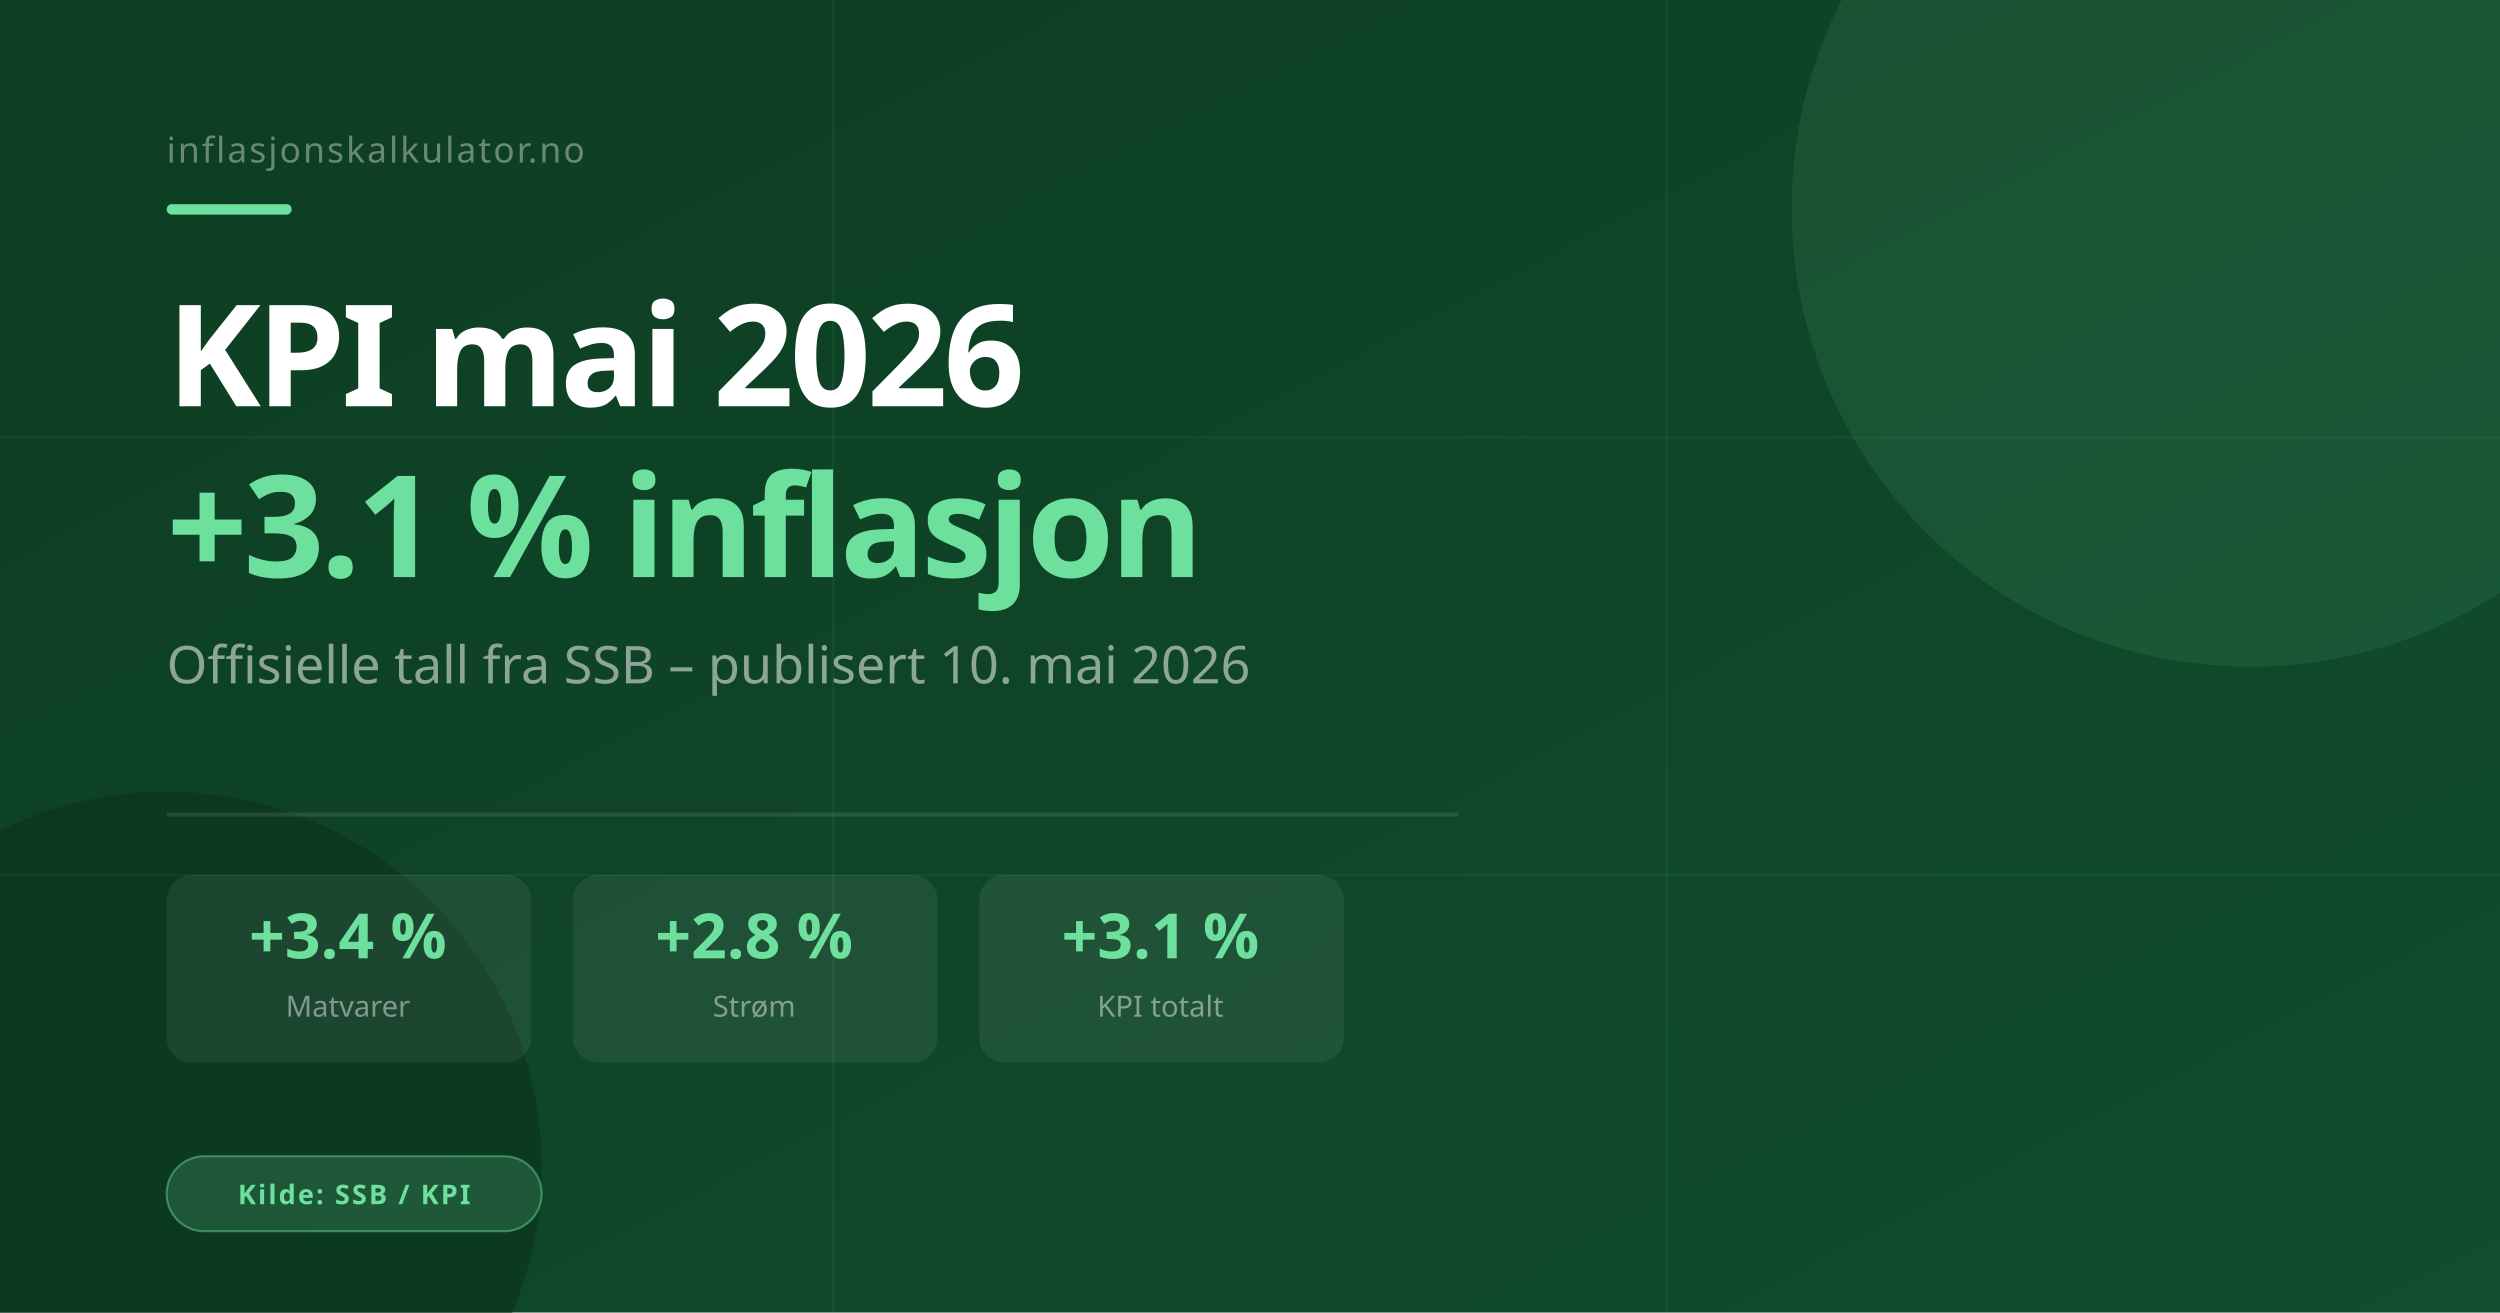
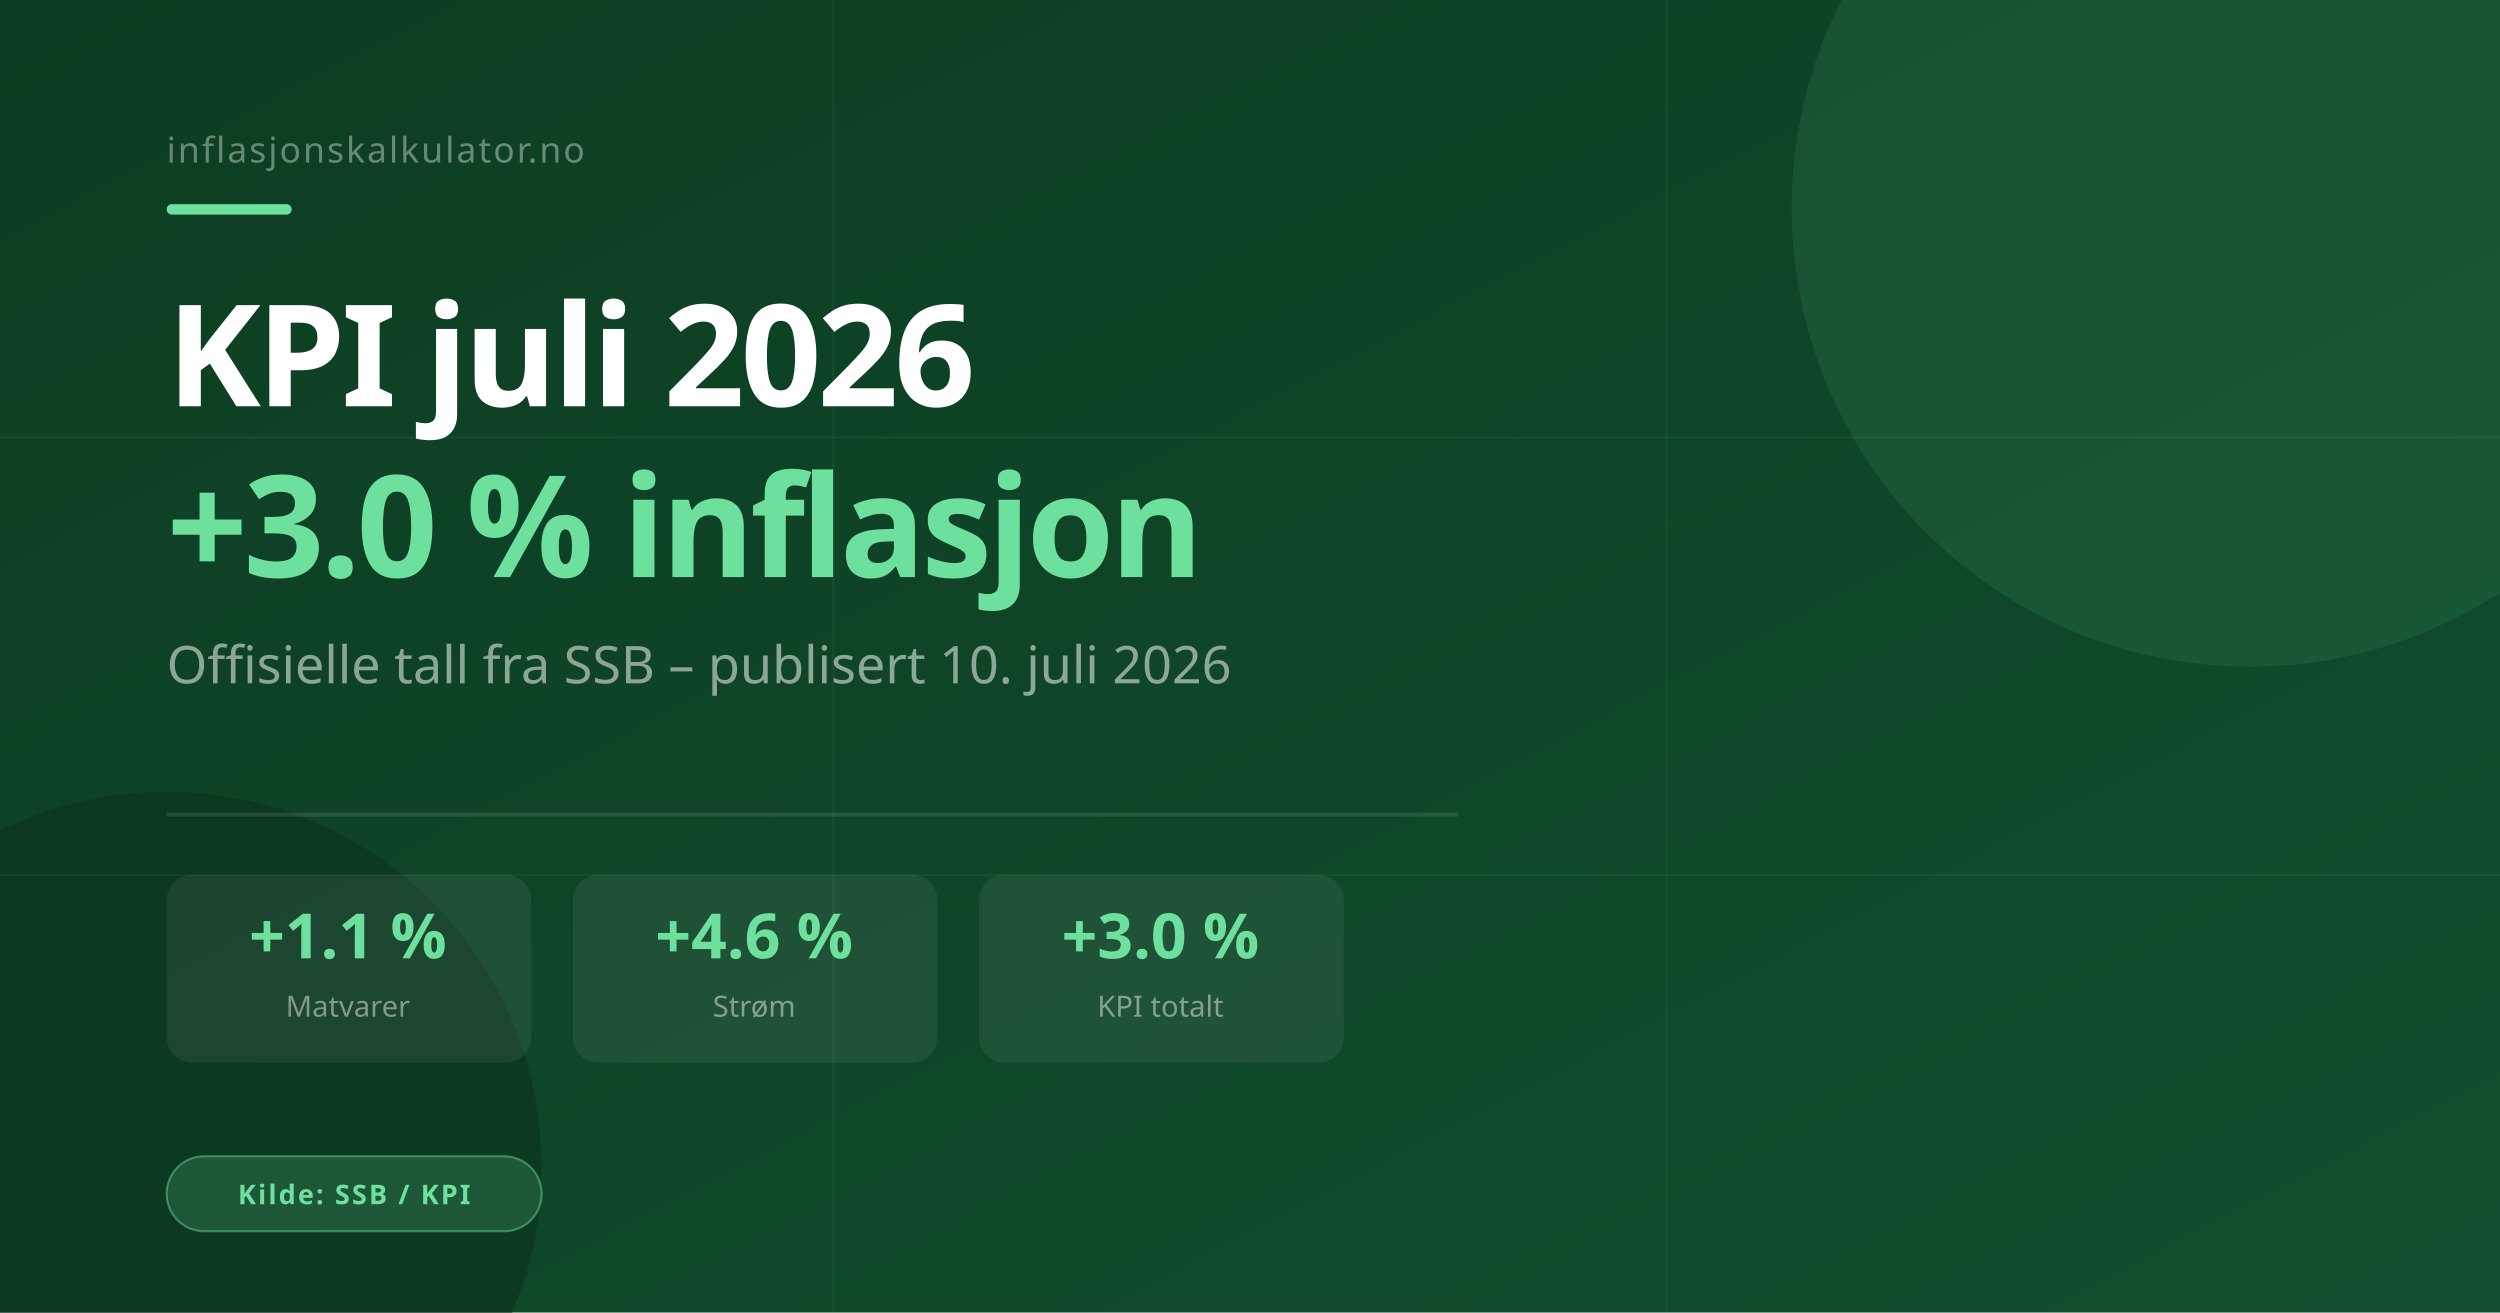
<svg xmlns="http://www.w3.org/2000/svg" width="1200" height="630" viewBox="0 0 1200 630">
  <defs>
    <linearGradient id="bgkpi" x1="0" y1="0" x2="1" y2="1">
      <stop offset="0%" stop-color="#0d3d22" />
      <stop offset="100%" stop-color="#114d2e" />
    </linearGradient>
  </defs>
  <rect width="1200" height="630" fill="url(#bgkpi)" />
  <circle cx="1080" cy="100" r="220" fill="#6ee09e" opacity="0.10" />
  <circle cx="80" cy="560" r="180" fill="#0a2e1a" opacity="0.5" />
  <line x1="0" y1="210" x2="1200" y2="210" stroke="#6ee09e" stroke-width="1" opacity="0.07" />
  <line x1="0" y1="420" x2="1200" y2="420" stroke="#6ee09e" stroke-width="1" opacity="0.07" />
  <line x1="400" y1="0" x2="400" y2="630" stroke="#6ee09e" stroke-width="1" opacity="0.07" />
  <line x1="800" y1="0" x2="800" y2="630" stroke="#6ee09e" stroke-width="1" opacity="0.07" />
  <text x="80" y="78" font-family="system-ui,sans-serif" font-size="17" font-weight="500" fill="rgba(255,255,255,0.38)" letter-spacing="1">inflasjonskalkulator.no</text>
  <rect x="80" y="98" width="60" height="5" rx="2.5" fill="#6ee09e" />
-   <text x="80" y="195" font-family="system-ui,sans-serif" font-size="68" font-weight="800" fill="#ffffff" letter-spacing="-2">KPI mai 2026</text>
-   <text x="80" y="277" font-family="system-ui,sans-serif" font-size="68" font-weight="800" fill="#6ee09e" letter-spacing="-2">+3.1 % inflasjon</text>
-   <text x="80" y="328" font-family="system-ui,sans-serif" font-size="25" font-weight="300" fill="rgba(255,255,255,0.52)">Offisielle tall fra SSB – publisert 10. mai 2026</text>
+   <text x="80" y="195" font-family="system-ui,sans-serif" font-size="68" font-weight="800" fill="#ffffff" letter-spacing="-2">KPI juli 2026</text>
+   <text x="80" y="277" font-family="system-ui,sans-serif" font-size="68" font-weight="800" fill="#6ee09e" letter-spacing="-2">+3.0 % inflasjon</text>
+   <text x="80" y="328" font-family="system-ui,sans-serif" font-size="25" font-weight="300" fill="rgba(255,255,255,0.52)">Offisielle tall fra SSB – publisert 10. juli 2026</text>
  <rect x="80" y="390" width="620" height="2" fill="rgba(255,255,255,0.1)" />
  <rect x="80" y="420" width="175" height="90" rx="12" fill="rgba(255,255,255,0.07)" />
-   <text x="167" y="460" font-family="system-ui,sans-serif" font-size="30" font-weight="800" fill="#6ee09e" text-anchor="middle">+3.4 %</text>
+   <text x="167" y="460" font-family="system-ui,sans-serif" font-size="30" font-weight="800" fill="#6ee09e" text-anchor="middle">+1.1 %</text>
  <text x="167" y="488" font-family="system-ui,sans-serif" font-size="14" fill="rgba(255,255,255,0.45)" text-anchor="middle">Matvarer</text>
  <rect x="275" y="420" width="175" height="90" rx="12" fill="rgba(255,255,255,0.07)" />
-   <text x="362" y="460" font-family="system-ui,sans-serif" font-size="30" font-weight="800" fill="#6ee09e" text-anchor="middle">+2.8 %</text>
+   <text x="362" y="460" font-family="system-ui,sans-serif" font-size="30" font-weight="800" fill="#6ee09e" text-anchor="middle">+4.6 %</text>
  <text x="362" y="488" font-family="system-ui,sans-serif" font-size="14" fill="rgba(255,255,255,0.45)" text-anchor="middle">Strøm</text>
  <rect x="470" y="420" width="175" height="90" rx="12" fill="rgba(255,255,255,0.07)" />
-   <text x="557" y="460" font-family="system-ui,sans-serif" font-size="30" font-weight="800" fill="#6ee09e" text-anchor="middle">+3.1 %</text>
+   <text x="557" y="460" font-family="system-ui,sans-serif" font-size="30" font-weight="800" fill="#6ee09e" text-anchor="middle">+3.0 %</text>
  <text x="557" y="488" font-family="system-ui,sans-serif" font-size="14" fill="rgba(255,255,255,0.45)" text-anchor="middle">KPI totalt</text>
  <rect x="80" y="555" width="180" height="36" rx="18" fill="#6ee09e" opacity="0.18" />
  <rect x="80" y="555" width="180" height="36" rx="18" fill="none" stroke="#6ee09e" stroke-width="1" opacity="0.45" />
  <text x="170" y="578" font-family="system-ui,sans-serif" font-size="13" font-weight="600" fill="#6ee09e" text-anchor="middle" letter-spacing="1">Kilde: SSB / KPI</text>
</svg>
